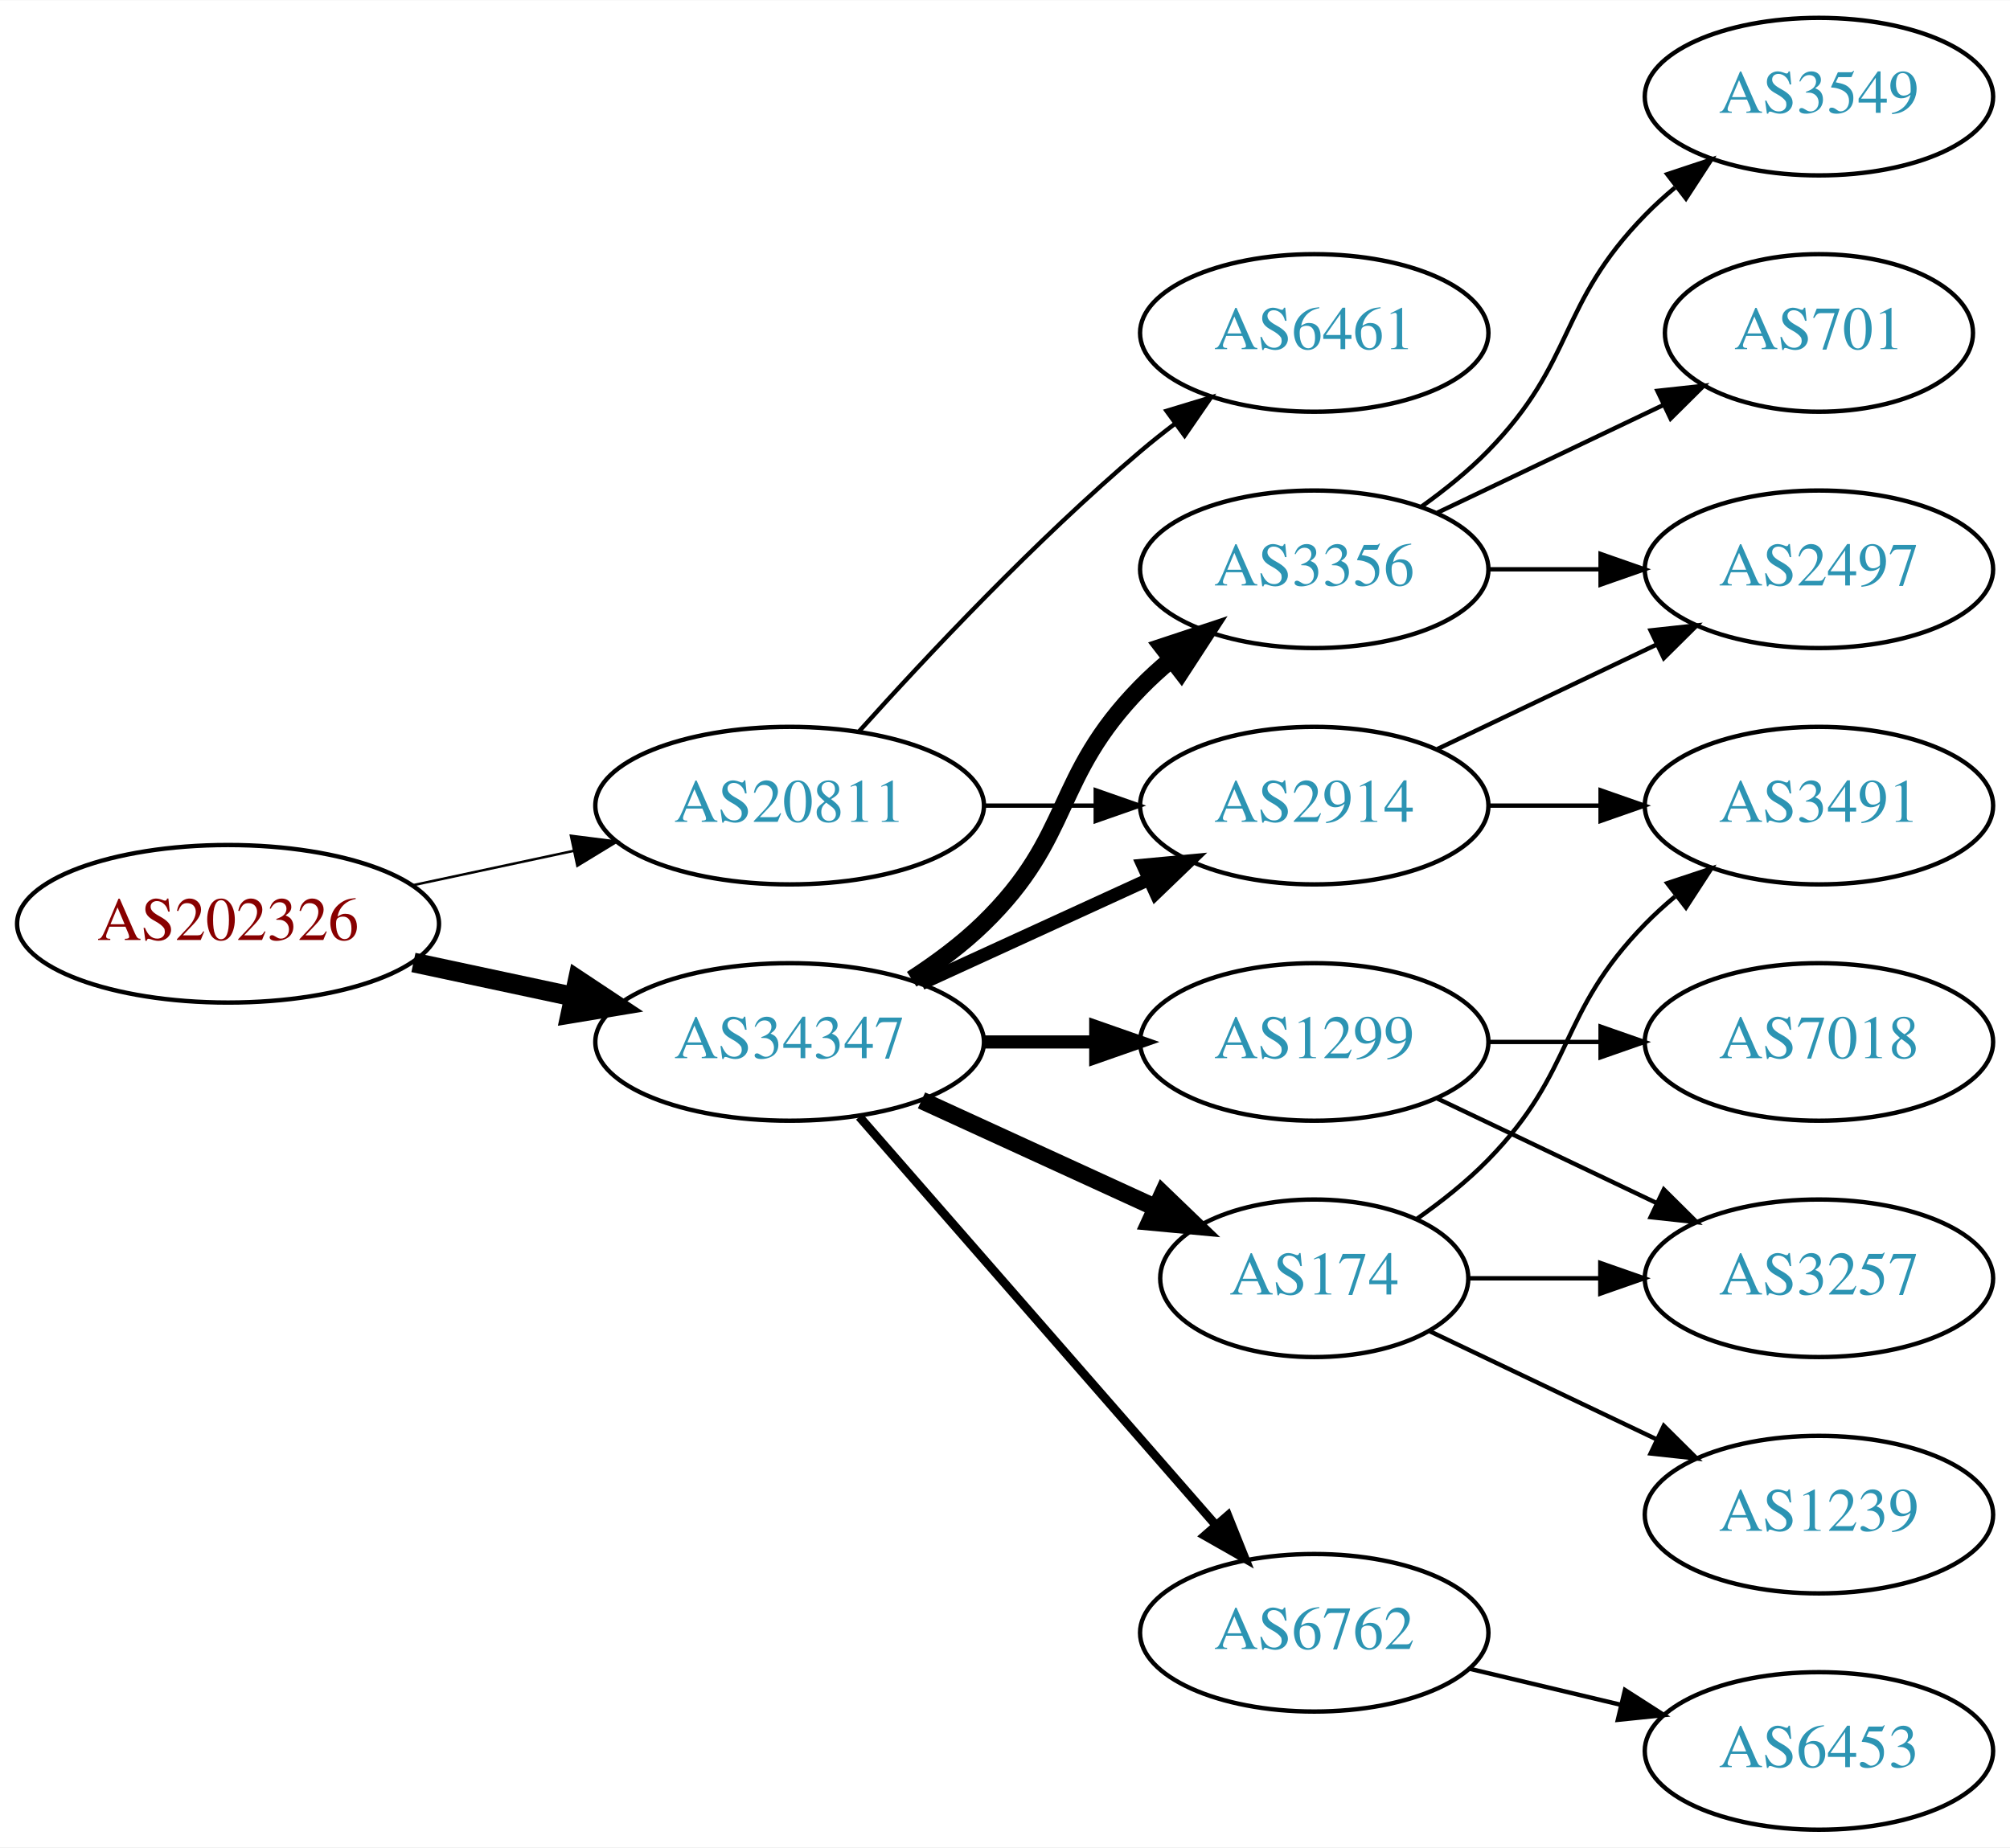
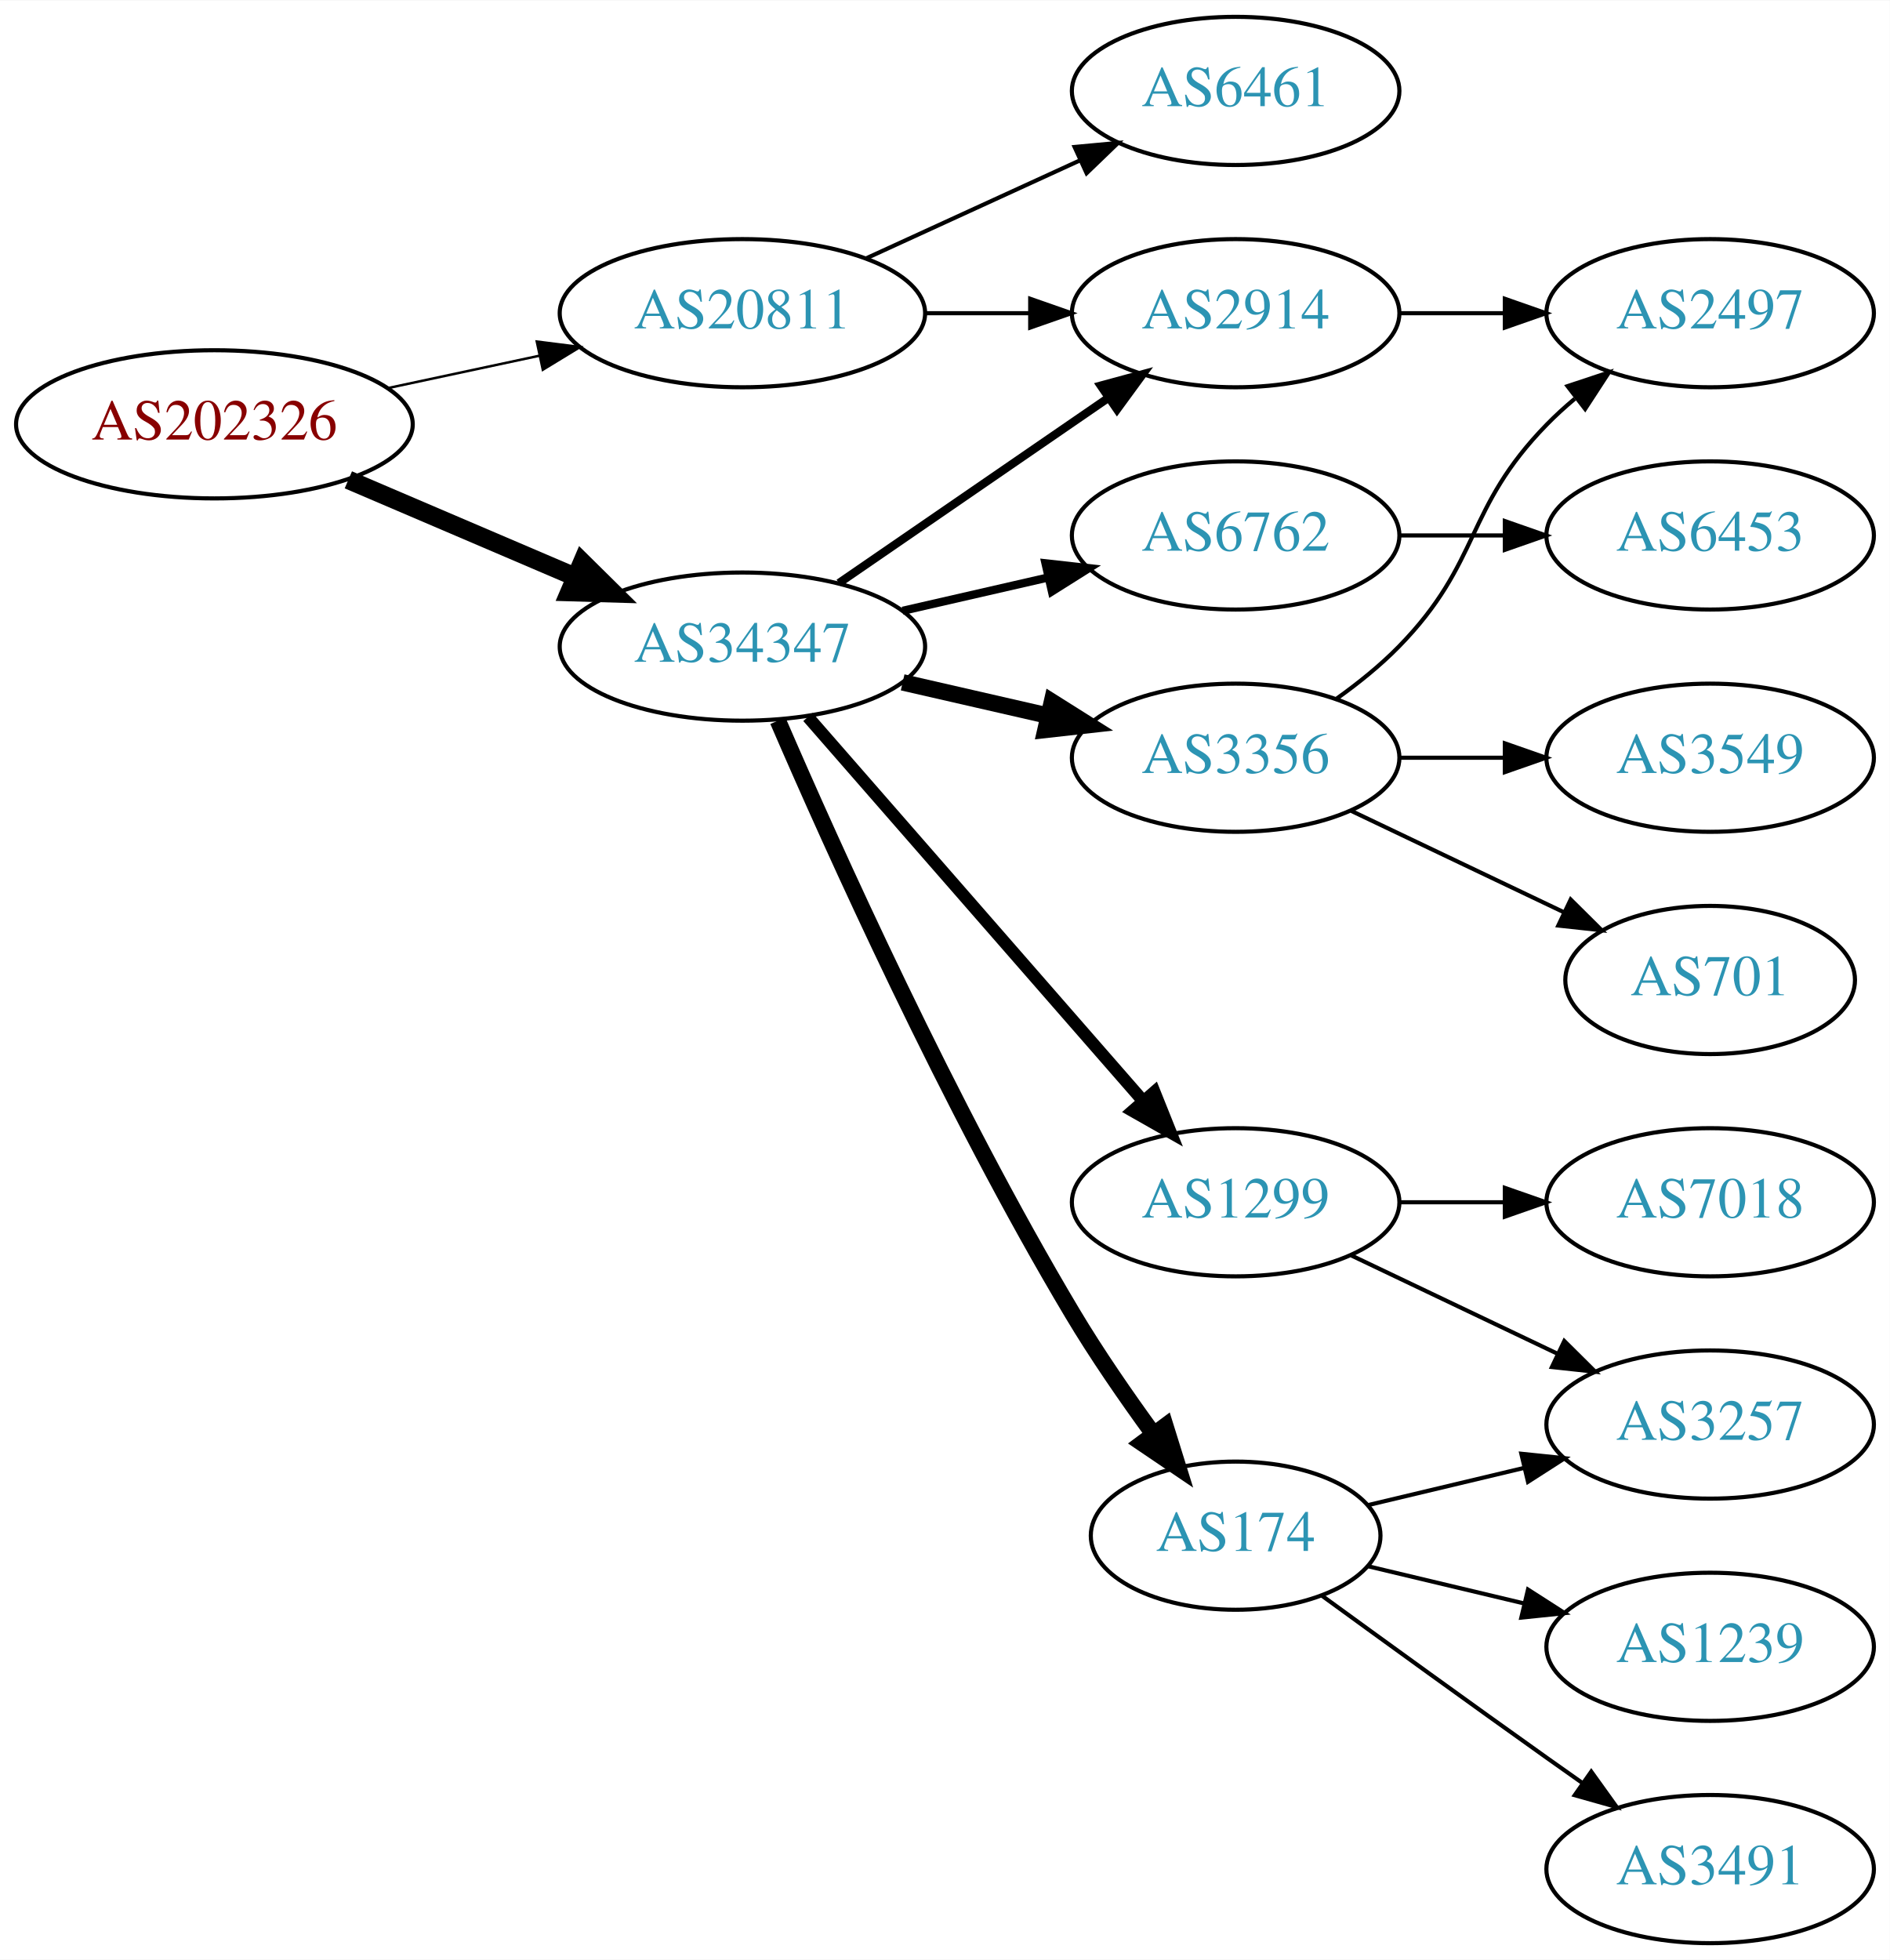
- <svg xmlns="http://www.w3.org/2000/svg" xmlns:xlink="http://www.w3.org/1999/xlink" width="459pt" height="422pt" viewBox="0.00 0.00 459.17 422.00">
-   <g id="graph0" class="graph" transform="scale(1 1) rotate(0) translate(4 418)">
-     <polygon fill="white" stroke="none" points="-4,4 -4,-418 455.17,-418 455.17,4 -4,4" />
+ <svg xmlns="http://www.w3.org/2000/svg" xmlns:xlink="http://www.w3.org/1999/xlink" width="459pt" height="476pt" viewBox="0.00 0.00 459.17 476.00">
+   <g id="graph0" class="graph" transform="scale(1 1) rotate(0) translate(4 472)">
+     <polygon fill="white" stroke="none" points="-4,4 -4,-472 455.17,-472 455.17,4 -4,4" />
    <g id="node1" class="node">
      <g id="a_node1">
        <a xlink:href="/asn/202326" xlink:title="AS202326 ~ odissea [AT]">
-           <ellipse fill="#ffffff" stroke="black" cx="48.096" cy="-207" rx="48.192" ry="18" />
-           <text text-anchor="middle" x="48.096" y="-203.3" font-family="Times,serif" font-size="14.00" fill="#880000">AS202326</text>
+           <ellipse fill="#ffffff" stroke="black" cx="48.096" cy="-369" rx="48.192" ry="18" />
+           <text text-anchor="middle" x="48.096" y="-365.3" font-family="Times,serif" font-size="14.00" fill="#880000">AS202326</text>
        </a>
      </g>
    </g>
    <g id="node2" class="node">
      <g id="a_node2">
        <a xlink:href="/asn/20811" xlink:title="AS20811 ~ Brennercom S.p.A. [IT]">
-           <ellipse fill="#ffffff" stroke="black" cx="176.388" cy="-234" rx="44.393" ry="18" />
-           <text text-anchor="middle" x="176.388" y="-230.3" font-family="Times,serif" font-size="14.00" fill="#2c94b3">AS20811</text>
+           <ellipse fill="#ffffff" stroke="black" cx="176.388" cy="-396" rx="44.393" ry="18" />
+           <text text-anchor="middle" x="176.388" y="-392.3" font-family="Times,serif" font-size="14.00" fill="#2c94b3">AS20811</text>
        </a>
      </g>
    </g>
    <g id="edge1" class="edge">
-       <path fill="none" stroke="black" stroke-width="0.562" d="M90.448,-215.841C102.138,-218.34 114.964,-221.082 127.027,-223.661" />
-       <polygon fill="black" stroke="black" stroke-width="0.562" points="126.428,-227.112 136.939,-225.78 127.891,-220.267 126.428,-227.112" />
+       <path fill="none" stroke="black" stroke-width="0.6" d="M90.448,-377.841C102.138,-380.34 114.964,-383.082 127.027,-385.661" />
+       <polygon fill="black" stroke="black" stroke-width="0.6" points="126.428,-389.112 136.939,-387.78 127.891,-382.267 126.428,-389.112" />
    </g>
    <g id="node3" class="node">
      <g id="a_node3">
        <a xlink:href="/asn/34347" xlink:title="AS34347 ~ Stadtwerke Hall in Tirol GmbH [AT]">
-           <ellipse fill="#ffffff" stroke="black" cx="176.388" cy="-180" rx="44.393" ry="18" />
-           <text text-anchor="middle" x="176.388" y="-176.3" font-family="Times,serif" font-size="14.00" fill="#2c94b3">AS34347</text>
+           <ellipse fill="#ffffff" stroke="black" cx="176.388" cy="-315" rx="44.393" ry="18" />
+           <text text-anchor="middle" x="176.388" y="-311.3" font-family="Times,serif" font-size="14.00" fill="#2c94b3">AS34347</text>
        </a>
      </g>
    </g>
    <g id="edge2" class="edge">
-       <path fill="none" stroke="black" stroke-width="4.5" d="M90.448,-198.159C102.138,-195.66 114.964,-192.918 127.027,-190.339" />
-       <polygon fill="black" stroke="black" stroke-width="4.5" points="127.983,-194.161 136.939,-188.22 126.336,-186.46 127.983,-194.161" />
+       <path fill="none" stroke="black" stroke-width="4.5" d="M80.639,-355.513C97.283,-348.396 117.873,-339.592 135.604,-332.011" />
+       <polygon fill="black" stroke="black" stroke-width="4.5" points="137.469,-335.495 145.116,-327.943 134.373,-328.255 137.469,-335.495" />
    </g>
    <g id="node4" class="node">
      <g id="a_node4">
-         <a xlink:href="/asn/6461" xlink:title="AS6461 ~ Zayo Bandwidth [US]">
-           <ellipse fill="#ffffff" stroke="black" cx="296.23" cy="-342" rx="39.794" ry="18" />
-           <text text-anchor="middle" x="296.23" y="-338.3" font-family="Times,serif" font-size="14.00" fill="#2c94b3">AS6461</text>
+         <a xlink:href="/asn/2914" xlink:title="AS2914 ~ NTT America, Inc. [US]">
+           <ellipse fill="#ffffff" stroke="black" cx="296.23" cy="-396" rx="39.794" ry="18" />
+           <text text-anchor="middle" x="296.23" y="-392.3" font-family="Times,serif" font-size="14.00" fill="#2c94b3">AS2914</text>
        </a>
      </g>
    </g>
    <g id="edge3" class="edge">
-       <path fill="none" stroke="black" d="M192.32,-251.044C207.646,-268.097 232.582,-294.65 256.584,-315 259.081,-317.117 261.741,-319.232 264.453,-321.293" />
-       <polygon fill="black" stroke="black" points="262.489,-324.194 272.629,-327.266 266.619,-318.541 262.489,-324.194" />
+       <path fill="none" stroke="black" d="M220.599,-396C228.911,-396 237.674,-396 246.156,-396" />
+       <polygon fill="black" stroke="black" points="246.315,-399.5 256.315,-396 246.315,-392.5 246.315,-399.5" />
    </g>
    <g id="node5" class="node">
      <g id="a_node5">
-         <a xlink:href="/asn/2914" xlink:title="AS2914 ~ NTT America, Inc. [US]">
-           <ellipse fill="#ffffff" stroke="black" cx="296.23" cy="-234" rx="39.794" ry="18" />
-           <text text-anchor="middle" x="296.23" y="-230.3" font-family="Times,serif" font-size="14.00" fill="#2c94b3">AS2914</text>
+         <a xlink:href="/asn/6461" xlink:title="AS6461 ~ Zayo Bandwidth [US]">
+           <ellipse fill="#ffffff" stroke="black" cx="296.23" cy="-450" rx="39.794" ry="18" />
+           <text text-anchor="middle" x="296.23" y="-446.3" font-family="Times,serif" font-size="14.00" fill="#2c94b3">AS6461</text>
        </a>
      </g>
    </g>
    <g id="edge4" class="edge">
-       <path fill="none" stroke="black" d="M220.599,-234C228.911,-234 237.674,-234 246.156,-234" />
-       <polygon fill="black" stroke="black" points="246.315,-237.5 256.315,-234 246.315,-230.5 246.315,-237.5" />
+       <path fill="none" stroke="black" d="M206.517,-409.348C222.128,-416.502 241.526,-425.391 258.198,-433.03" />
+       <polygon fill="black" stroke="black" points="257.101,-436.378 267.65,-437.362 260.017,-430.014 257.101,-436.378" />
    </g>
    <g id="edge5" class="edge">
-       <path fill="none" stroke="black" stroke-width="3" d="M206.517,-193.348C222.128,-200.502 241.526,-209.391 258.198,-217.03" />
-       <polygon fill="black" stroke="black" stroke-width="3" points="257.101,-220.378 267.65,-221.362 260.017,-214.014 257.101,-220.378" />
+       <path fill="none" stroke="black" stroke-width="2" d="M199.83,-330.426C218.412,-343.198 244.972,-361.455 265.352,-375.463" />
+       <polygon fill="black" stroke="black" stroke-width="2" points="263.443,-378.398 273.666,-381.178 267.408,-372.629 263.443,-378.398" />
    </g>
    <g id="node6" class="node">
      <g id="a_node6">
+         <a xlink:href="/asn/3356" xlink:title="AS3356 ~ Level 3 Parent, LLC [US]">
+           <ellipse fill="#ffffff" stroke="black" cx="296.23" cy="-288" rx="39.794" ry="18" />
+           <text text-anchor="middle" x="296.23" y="-284.3" font-family="Times,serif" font-size="14.00" fill="#2c94b3">AS3356</text>
+         </a>
+       </g>
+     </g>
+     <g id="edge6" class="edge">
+       <path fill="none" stroke="black" stroke-width="4" d="M215.322,-306.308C226.563,-303.733 238.976,-300.889 250.599,-298.226" />
+       <polygon fill="black" stroke="black" stroke-width="4" points="251.595,-301.588 260.56,-295.943 250.031,-294.765 251.595,-301.588" />
+     </g>
+     <g id="node7" class="node">
+       <g id="a_node7">
+         <a xlink:href="/asn/174" xlink:title="AS174 ~ Cogent Communications [US]">
+           <ellipse fill="#ffffff" stroke="black" cx="296.23" cy="-99" rx="35.194" ry="18" />
+           <text text-anchor="middle" x="296.23" y="-95.3" font-family="Times,serif" font-size="14.00" fill="#2c94b3">AS174</text>
+         </a>
+       </g>
+     </g>
+     <g id="edge7" class="edge">
+       <path fill="none" stroke="black" stroke-width="4" d="M185.009,-296.994C198.157,-266.542 226.589,-203.274 256.584,-153 262.492,-143.097 269.684,-132.688 276.254,-123.68" />
+       <polygon fill="black" stroke="black" stroke-width="4" points="279.149,-125.652 282.3,-115.536 273.529,-121.479 279.149,-125.652" />
+     </g>
+     <g id="node8" class="node">
+       <g id="a_node8">
+         <a xlink:href="/asn/6762" xlink:title="AS6762 ~ TELECOM ITALIA SPARKLE S.p.A. [IT]">
+           <ellipse fill="#ffffff" stroke="black" cx="296.23" cy="-342" rx="39.794" ry="18" />
+           <text text-anchor="middle" x="296.23" y="-338.3" font-family="Times,serif" font-size="14.00" fill="#2c94b3">AS6762</text>
+         </a>
+       </g>
+     </g>
+     <g id="edge8" class="edge">
+       <path fill="none" stroke="black" stroke-width="2" d="M215.322,-323.692C226.563,-326.267 238.976,-329.111 250.599,-331.774" />
+       <polygon fill="black" stroke="black" stroke-width="2" points="250.031,-335.235 260.56,-334.057 251.595,-328.412 250.031,-335.235" />
+     </g>
+     <g id="node9" class="node">
+       <g id="a_node9">
        <a xlink:href="/asn/1299" xlink:title="AS1299 ~ Telia Carrier [EU]">
          <ellipse fill="#ffffff" stroke="black" cx="296.23" cy="-180" rx="39.794" ry="18" />
          <text text-anchor="middle" x="296.23" y="-176.3" font-family="Times,serif" font-size="14.00" fill="#2c94b3">AS1299</text>
        </a>
      </g>
    </g>
-     <g id="edge6" class="edge">
-       <path fill="none" stroke="black" stroke-width="3" d="M220.599,-180C228.911,-180 237.674,-180 246.156,-180" />
-       <polygon fill="black" stroke="black" stroke-width="3" points="246.315,-183.5 256.315,-180 246.315,-176.5 246.315,-183.5" />
-     </g>
-     <g id="node7" class="node">
-       <g id="a_node7">
-         <a xlink:href="/asn/3356" xlink:title="AS3356 ~ Level 3 Parent, LLC [US]">
-           <ellipse fill="#ffffff" stroke="black" cx="296.23" cy="-288" rx="39.794" ry="18" />
-           <text text-anchor="middle" x="296.23" y="-284.3" font-family="Times,serif" font-size="14.00" fill="#2c94b3">AS3356</text>
-         </a>
-       </g>
-     </g>
-     <g id="edge7" class="edge">
-       <path fill="none" stroke="black" stroke-width="4" d="M204.271,-194.329C209.996,-198.036 215.762,-202.318 220.584,-207 241.277,-227.094 236.411,-240.383 256.584,-261 258.676,-263.139 260.96,-265.218 263.337,-267.21" />
-       <polygon fill="black" stroke="black" stroke-width="4" points="261.58,-270.275 271.636,-273.611 265.855,-264.732 261.58,-270.275" />
-     </g>
-     <g id="node8" class="node">
-       <g id="a_node8">
-         <a xlink:href="/asn/174" xlink:title="AS174 ~ Cogent Communications [US]">
-           <ellipse fill="#ffffff" stroke="black" cx="296.23" cy="-126" rx="35.194" ry="18" />
-           <text text-anchor="middle" x="296.23" y="-122.3" font-family="Times,serif" font-size="14.00" fill="#2c94b3">AS174</text>
-         </a>
-       </g>
-     </g>
-     <g id="edge8" class="edge">
-       <path fill="none" stroke="black" stroke-width="4" d="M206.517,-166.652C222.734,-159.22 243.038,-149.917 260.127,-142.086" />
-       <polygon fill="black" stroke="black" stroke-width="4" points="261.611,-145.256 269.244,-137.908 258.695,-138.892 261.611,-145.256" />
-     </g>
-     <g id="node9" class="node">
-       <g id="a_node9">
-         <a xlink:href="/asn/6762" xlink:title="AS6762 ~ TELECOM ITALIA SPARKLE S.p.A. [IT]">
-           <ellipse fill="#ffffff" stroke="black" cx="296.23" cy="-45" rx="39.794" ry="18" />
-           <text text-anchor="middle" x="296.23" y="-41.3" font-family="Times,serif" font-size="14.00" fill="#2c94b3">AS6762</text>
-         </a>
-       </g>
-     </g>
    <g id="edge9" class="edge">
-       <path fill="none" stroke="black" stroke-width="2" d="M192.312,-162.902C212.855,-139.369 249.974,-96.845 273.571,-69.813" />
-       <polygon fill="black" stroke="black" stroke-width="2" points="276.487,-71.794 280.426,-61.959 271.214,-67.191 276.487,-71.794" />
+       <path fill="none" stroke="black" stroke-width="3" d="M192.312,-297.902C212.855,-274.369 249.974,-231.845 273.571,-204.813" />
+       <polygon fill="black" stroke="black" stroke-width="3" points="276.487,-206.794 280.426,-196.959 271.214,-202.191 276.487,-206.794" />
+     </g>
+     <g id="node10" class="node">
+       <g id="a_node10">
+         <a xlink:href="/asn/2497" xlink:title="AS2497 ~ Internet Initiative Japan Inc. [JP]">
+           <ellipse fill="#ffffff" stroke="black" cx="411.523" cy="-396" rx="39.794" ry="18" />
+           <text text-anchor="middle" x="411.523" y="-392.3" font-family="Times,serif" font-size="14.00" fill="#2c94b3">AS2497</text>
+         </a>
+       </g>
+     </g>
+     <g id="edge18" class="edge">
+       <path fill="none" stroke="black" d="M335.902,-396C344.105,-396 352.869,-396 361.401,-396" />
+       <polygon fill="black" stroke="black" points="361.641,-399.5 371.641,-396 361.641,-392.5 361.641,-399.5" />
+     </g>
+     <g id="edge10" class="edge">
+       <path fill="none" stroke="black" d="M320.824,-302.389C326.08,-306.148 331.412,-310.437 335.877,-315 356.049,-335.617 351.704,-348.383 371.877,-369 373.969,-371.139 376.253,-373.218 378.63,-375.21" />
+       <polygon fill="black" stroke="black" points="376.873,-378.275 386.929,-381.611 381.148,-372.732 376.873,-378.275" />
+     </g>
+     <g id="node11" class="node">
+       <g id="a_node11">
+         <a xlink:href="/asn/3549" xlink:title="AS3549 ~ Level 3 Parent, LLC [US]">
+           <ellipse fill="#ffffff" stroke="black" cx="411.523" cy="-288" rx="39.794" ry="18" />
+           <text text-anchor="middle" x="411.523" y="-284.3" font-family="Times,serif" font-size="14.00" fill="#2c94b3">AS3549</text>
+         </a>
+       </g>
+     </g>
+     <g id="edge11" class="edge">
+       <path fill="none" stroke="black" d="M335.902,-288C344.105,-288 352.869,-288 361.401,-288" />
+       <polygon fill="black" stroke="black" points="361.641,-291.5 371.641,-288 361.641,-284.5 361.641,-291.5" />
+     </g>
+     <g id="node12" class="node">
+       <g id="a_node12">
+         <a xlink:href="/asn/701" xlink:title="AS701 ~ UUNET [US]">
+           <ellipse fill="#ffffff" stroke="black" cx="411.523" cy="-234" rx="35.194" ry="18" />
+           <text text-anchor="middle" x="411.523" y="-230.3" font-family="Times,serif" font-size="14.00" fill="#2c94b3">AS701</text>
+         </a>
+       </g>
+     </g>
+     <g id="edge12" class="edge">
+       <path fill="none" stroke="black" d="M324.367,-275.066C339.798,-267.71 359.284,-258.423 375.819,-250.541" />
+       <polygon fill="black" stroke="black" points="377.64,-253.551 385.161,-246.089 374.628,-247.232 377.64,-253.551" />
    </g>
    <g id="node13" class="node">
      <g id="a_node13">
-         <a xlink:href="/asn/2497" xlink:title="AS2497 ~ Internet Initiative Japan Inc. [JP]">
-           <ellipse fill="#ffffff" stroke="black" cx="411.523" cy="-288" rx="39.794" ry="18" />
-           <text text-anchor="middle" x="411.523" y="-284.3" font-family="Times,serif" font-size="14.00" fill="#2c94b3">AS2497</text>
-         </a>
-       </g>
-     </g>
-     <g id="edge16" class="edge">
-       <path fill="none" stroke="black" d="M324.367,-246.934C339.361,-254.081 358.182,-263.052 374.405,-270.785" />
-       <polygon fill="black" stroke="black" points="373.075,-274.028 383.608,-275.171 376.087,-267.709 373.075,-274.028" />
+         <a xlink:href="/asn/3491" xlink:title="AS3491 ~ PCCW Global, Inc. [US]">
+           <ellipse fill="#ffffff" stroke="black" cx="411.523" cy="-18" rx="39.794" ry="18" />
+           <text text-anchor="middle" x="411.523" y="-14.3" font-family="Times,serif" font-size="14.00" fill="#2c94b3">AS3491</text>
+         </a>
+       </g>
+     </g>
+     <g id="edge13" class="edge">
+       <path fill="none" stroke="black" d="M317.126,-84.471C332.128,-73.55 353.235,-58.253 371.877,-45 374.697,-42.995 377.64,-40.915 380.588,-38.841" />
+       <polygon fill="black" stroke="black" points="382.634,-41.681 388.813,-33.074 378.616,-35.95 382.634,-41.681" />
+     </g>
+     <g id="node14" class="node">
+       <g id="a_node14">
+         <a xlink:href="/asn/1239" xlink:title="AS1239 ~ Sprint [US]">
+           <ellipse fill="#ffffff" stroke="black" cx="411.523" cy="-72" rx="39.794" ry="18" />
+           <text text-anchor="middle" x="411.523" y="-68.3" font-family="Times,serif" font-size="14.00" fill="#2c94b3">AS1239</text>
+         </a>
+       </g>
+     </g>
+     <g id="edge14" class="edge">
+       <path fill="none" stroke="black" d="M328.488,-91.551C340.168,-88.767 353.663,-85.551 366.293,-82.541" />
+       <polygon fill="black" stroke="black" points="367.268,-85.907 376.184,-80.184 365.645,-79.097 367.268,-85.907" />
    </g>
    <g id="node15" class="node">
      <g id="a_node15">
-         <a xlink:href="/asn/3491" xlink:title="AS3491 ~ PCCW Global, Inc. [US]">
-           <ellipse fill="#ffffff" stroke="black" cx="411.523" cy="-234" rx="39.794" ry="18" />
-           <text text-anchor="middle" x="411.523" y="-230.3" font-family="Times,serif" font-size="14.00" fill="#2c94b3">AS3491</text>
+         <a xlink:href="/asn/3257" xlink:title="AS3257 ~ GTT [DE]">
+           <ellipse fill="#ffffff" stroke="black" cx="411.523" cy="-126" rx="39.794" ry="18" />
+           <text text-anchor="middle" x="411.523" y="-122.3" font-family="Times,serif" font-size="14.00" fill="#2c94b3">AS3257</text>
        </a>
      </g>
    </g>
    <g id="edge15" class="edge">
-       <path fill="none" stroke="black" d="M335.902,-234C344.105,-234 352.869,-234 361.401,-234" />
-       <polygon fill="black" stroke="black" points="361.641,-237.5 371.641,-234 361.641,-230.5 361.641,-237.5" />
-     </g>
-     <g id="node10" class="node">
-       <g id="a_node10">
+       <path fill="none" stroke="black" d="M328.488,-106.449C340.168,-109.233 353.663,-112.449 366.293,-115.459" />
+       <polygon fill="black" stroke="black" points="365.645,-118.903 376.184,-117.816 367.268,-112.093 365.645,-118.903" />
+     </g>
+     <g id="node17" class="node">
+       <g id="a_node17">
+         <a xlink:href="/asn/6453" xlink:title="AS6453 ~ TATA COMMUNICATIONS (AMERICA) INC [US]">
+           <ellipse fill="#ffffff" stroke="black" cx="411.523" cy="-342" rx="39.794" ry="18" />
+           <text text-anchor="middle" x="411.523" y="-338.3" font-family="Times,serif" font-size="14.00" fill="#2c94b3">AS6453</text>
+         </a>
+       </g>
+     </g>
+     <g id="edge19" class="edge">
+       <path fill="none" stroke="black" d="M335.902,-342C344.105,-342 352.869,-342 361.401,-342" />
+       <polygon fill="black" stroke="black" points="361.641,-345.5 371.641,-342 361.641,-338.5 361.641,-345.5" />
+     </g>
+     <g id="edge16" class="edge">
+       <path fill="none" stroke="black" d="M324.367,-167.066C339.361,-159.919 358.182,-150.948 374.405,-143.215" />
+       <polygon fill="black" stroke="black" points="376.087,-146.291 383.608,-138.829 373.075,-139.972 376.087,-146.291" />
+     </g>
+     <g id="node16" class="node">
+       <g id="a_node16">
        <a xlink:href="/asn/7018" xlink:title="AS7018 ~ AT&amp;T Services, Inc. [US]">
          <ellipse fill="#ffffff" stroke="black" cx="411.523" cy="-180" rx="39.794" ry="18" />
          <text text-anchor="middle" x="411.523" y="-176.3" font-family="Times,serif" font-size="14.00" fill="#2c94b3">AS7018</text>
        </a>
      </g>
    </g>
-     <g id="edge10" class="edge">
+     <g id="edge17" class="edge">
      <path fill="none" stroke="black" d="M335.902,-180C344.105,-180 352.869,-180 361.401,-180" />
      <polygon fill="black" stroke="black" points="361.641,-183.5 371.641,-180 361.641,-176.5 361.641,-183.5" />
    </g>
-     <g id="node11" class="node">
-       <g id="a_node11">
-         <a xlink:href="/asn/3257" xlink:title="AS3257 ~ GTT [DE]">
-           <ellipse fill="#ffffff" stroke="black" cx="411.523" cy="-126" rx="39.794" ry="18" />
-           <text text-anchor="middle" x="411.523" y="-122.3" font-family="Times,serif" font-size="14.00" fill="#2c94b3">AS3257</text>
-         </a>
-       </g>
-     </g>
-     <g id="edge11" class="edge">
-       <path fill="none" stroke="black" d="M324.367,-167.066C339.361,-159.919 358.182,-150.948 374.405,-143.215" />
-       <polygon fill="black" stroke="black" points="376.087,-146.291 383.608,-138.829 373.075,-139.972 376.087,-146.291" />
-     </g>
-     <g id="node12" class="node">
-       <g id="a_node12">
-         <a xlink:href="/asn/3549" xlink:title="AS3549 ~ Level 3 Parent, LLC [US]">
-           <ellipse fill="#ffffff" stroke="black" cx="411.523" cy="-396" rx="39.794" ry="18" />
-           <text text-anchor="middle" x="411.523" y="-392.3" font-family="Times,serif" font-size="14.00" fill="#2c94b3">AS3549</text>
-         </a>
-       </g>
-     </g>
-     <g id="edge12" class="edge">
-       <path fill="none" stroke="black" d="M320.824,-302.389C326.08,-306.148 331.412,-310.437 335.877,-315 356.049,-335.617 351.704,-348.383 371.877,-369 373.969,-371.139 376.253,-373.218 378.63,-375.21" />
-       <polygon fill="black" stroke="black" points="376.873,-378.275 386.929,-381.611 381.148,-372.732 376.873,-378.275" />
-     </g>
-     <g id="edge13" class="edge">
-       <path fill="none" stroke="black" d="M335.902,-288C344.105,-288 352.869,-288 361.401,-288" />
-       <polygon fill="black" stroke="black" points="361.641,-291.5 371.641,-288 361.641,-284.5 361.641,-291.5" />
-     </g>
-     <g id="node14" class="node">
-       <g id="a_node14">
-         <a xlink:href="/asn/701" xlink:title="AS701 ~ UUNET [US]">
-           <ellipse fill="#ffffff" stroke="black" cx="411.523" cy="-342" rx="35.194" ry="18" />
-           <text text-anchor="middle" x="411.523" y="-338.3" font-family="Times,serif" font-size="14.00" fill="#2c94b3">AS701</text>
-         </a>
-       </g>
-     </g>
-     <g id="edge14" class="edge">
-       <path fill="none" stroke="black" d="M324.367,-300.934C339.798,-308.29 359.284,-317.577 375.819,-325.459" />
-       <polygon fill="black" stroke="black" points="374.628,-328.768 385.161,-329.911 377.64,-322.449 374.628,-328.768" />
-     </g>
-     <g id="edge19" class="edge">
-       <path fill="none" stroke="black" d="M331.529,-126C340.906,-126 351.257,-126 361.291,-126" />
-       <polygon fill="black" stroke="black" points="361.58,-129.5 371.58,-126 361.58,-122.5 361.58,-129.5" />
-     </g>
-     <g id="edge18" class="edge">
-       <path fill="none" stroke="black" d="M319.613,-139.532C325.255,-143.49 331.068,-148.086 335.877,-153 356.049,-173.617 351.704,-186.383 371.877,-207 373.969,-209.139 376.253,-211.218 378.63,-213.21" />
-       <polygon fill="black" stroke="black" points="376.873,-216.275 386.929,-219.611 381.148,-210.732 376.873,-216.275" />
-     </g>
-     <g id="node16" class="node">
-       <g id="a_node16">
-         <a xlink:href="/asn/1239" xlink:title="AS1239 ~ Sprint [US]">
-           <ellipse fill="#ffffff" stroke="black" cx="411.523" cy="-72" rx="39.794" ry="18" />
-           <text text-anchor="middle" x="411.523" y="-68.3" font-family="Times,serif" font-size="14.00" fill="#2c94b3">AS1239</text>
-         </a>
-       </g>
-     </g>
-     <g id="edge17" class="edge">
-       <path fill="none" stroke="black" d="M322.655,-113.881C337.958,-106.587 357.681,-97.186 374.563,-89.14" />
-       <polygon fill="black" stroke="black" points="376.082,-92.293 383.604,-84.831 373.071,-85.974 376.082,-92.293" />
-     </g>
-     <g id="node17" class="node">
-       <g id="a_node17">
-         <a xlink:href="/asn/6453" xlink:title="AS6453 ~ TATA COMMUNICATIONS (AMERICA) INC [US]">
-           <ellipse fill="#ffffff" stroke="black" cx="411.523" cy="-18" rx="39.794" ry="18" />
-           <text text-anchor="middle" x="411.523" y="-14.3" font-family="Times,serif" font-size="14.00" fill="#2c94b3">AS6453</text>
-         </a>
-       </g>
-     </g>
-     <g id="edge20" class="edge">
-       <path fill="none" stroke="black" d="M331.837,-36.752C342.709,-34.162 354.863,-31.265 366.305,-28.538" />
-       <polygon fill="black" stroke="black" points="367.212,-31.92 376.128,-26.197 365.589,-25.111 367.212,-31.92" />
-     </g>
  </g>
</svg>
